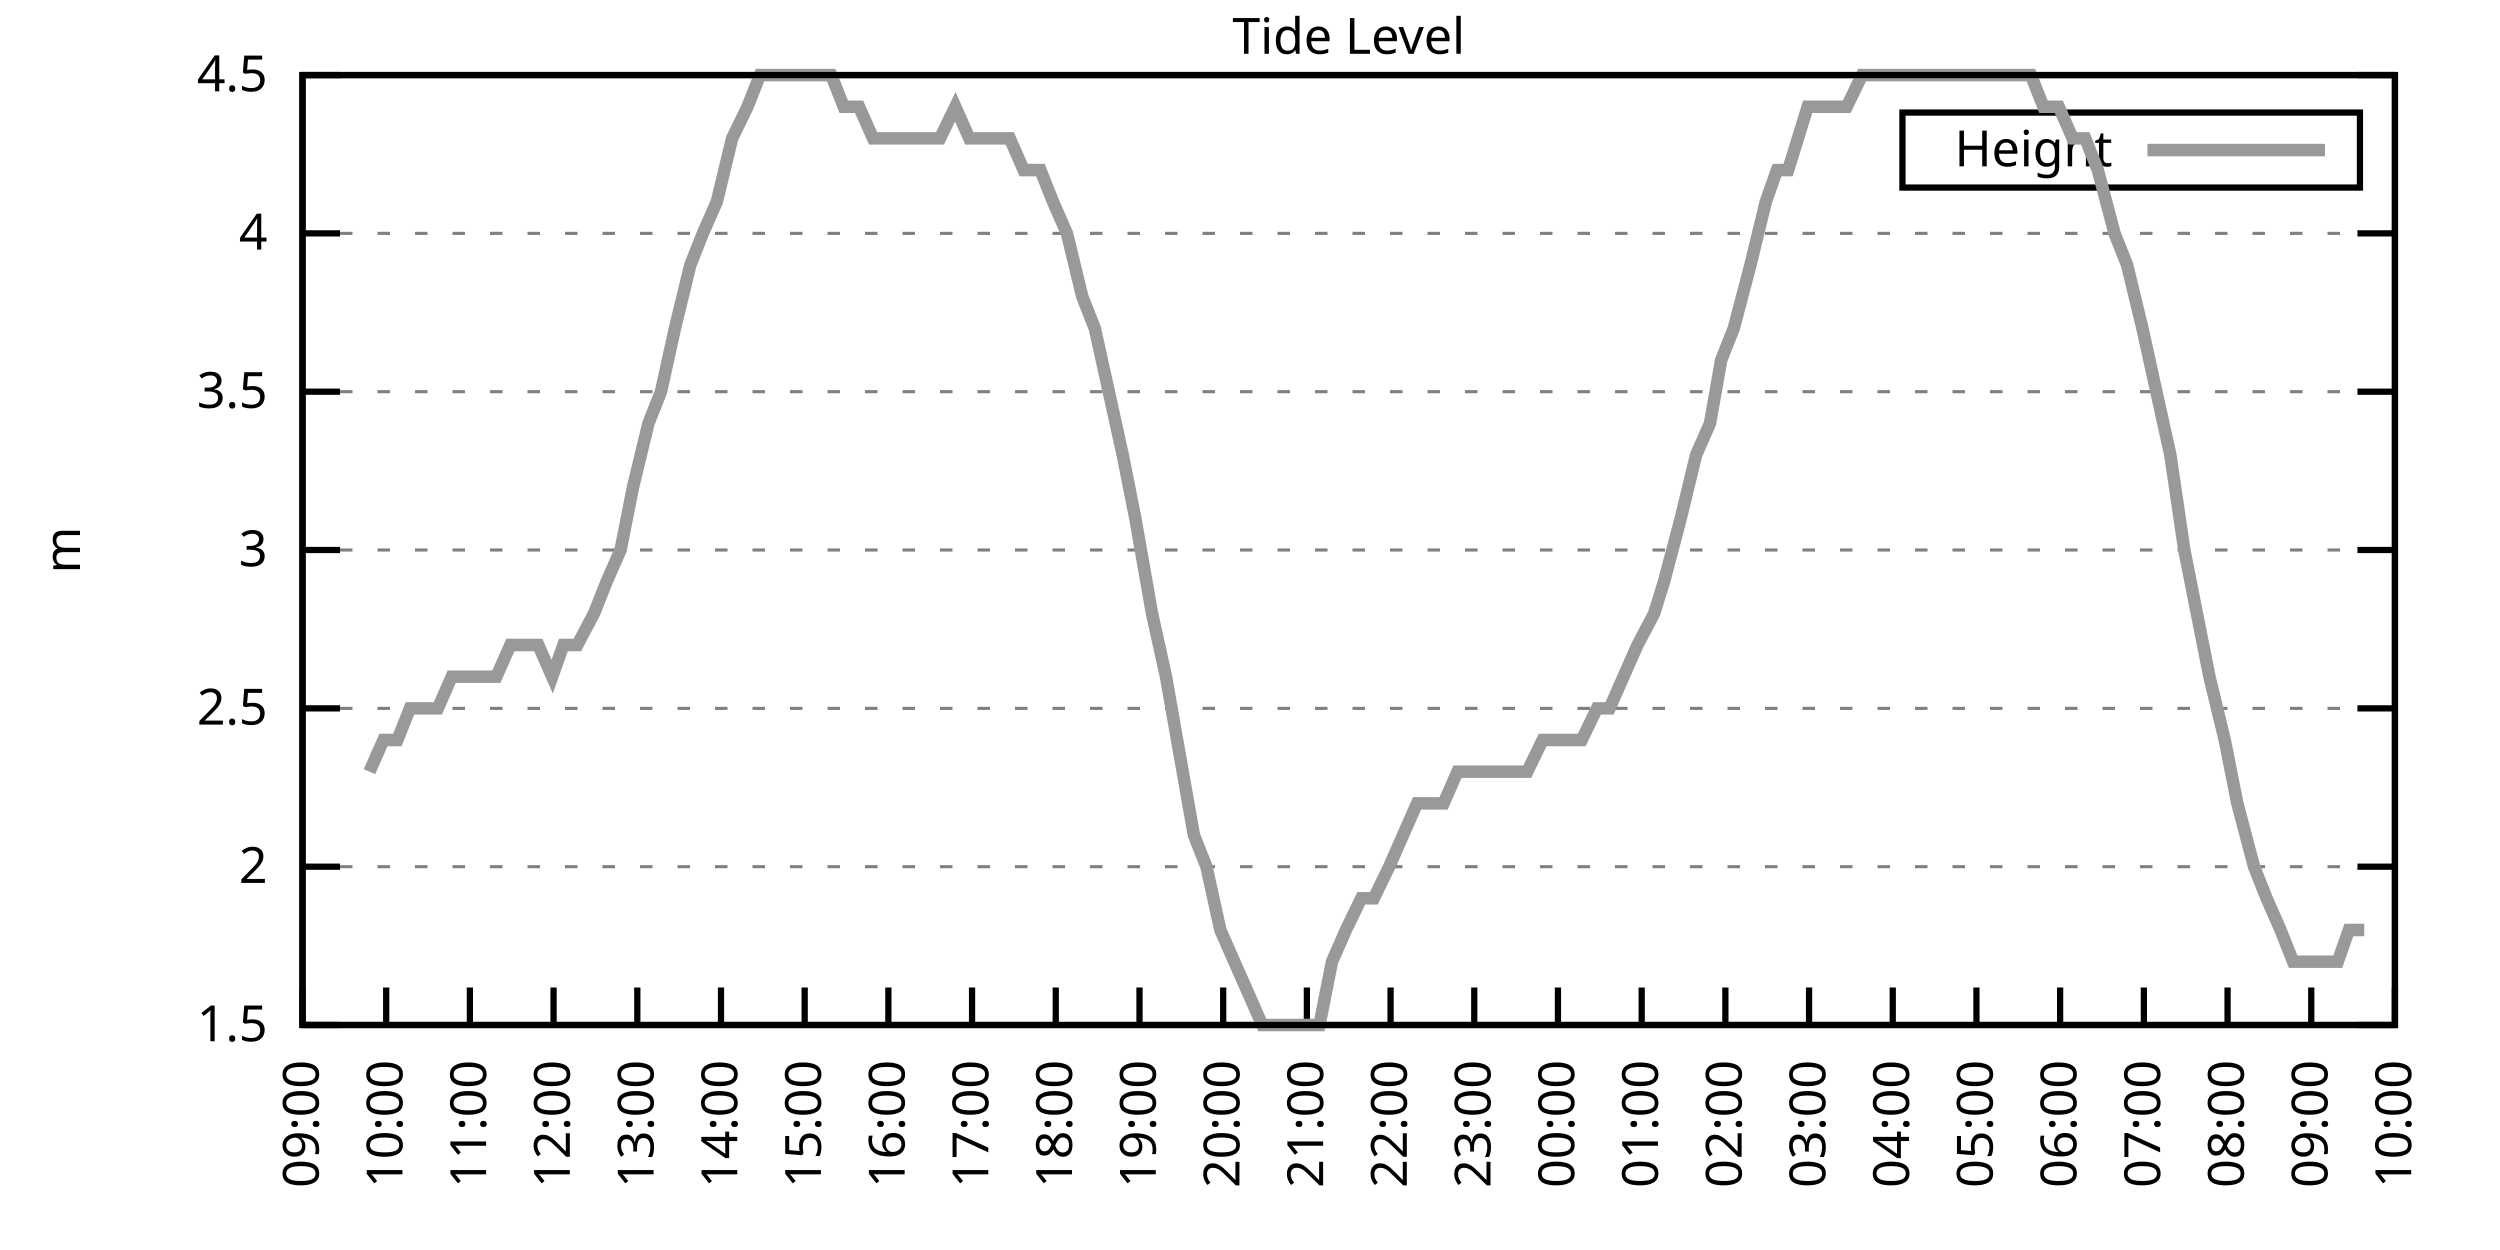
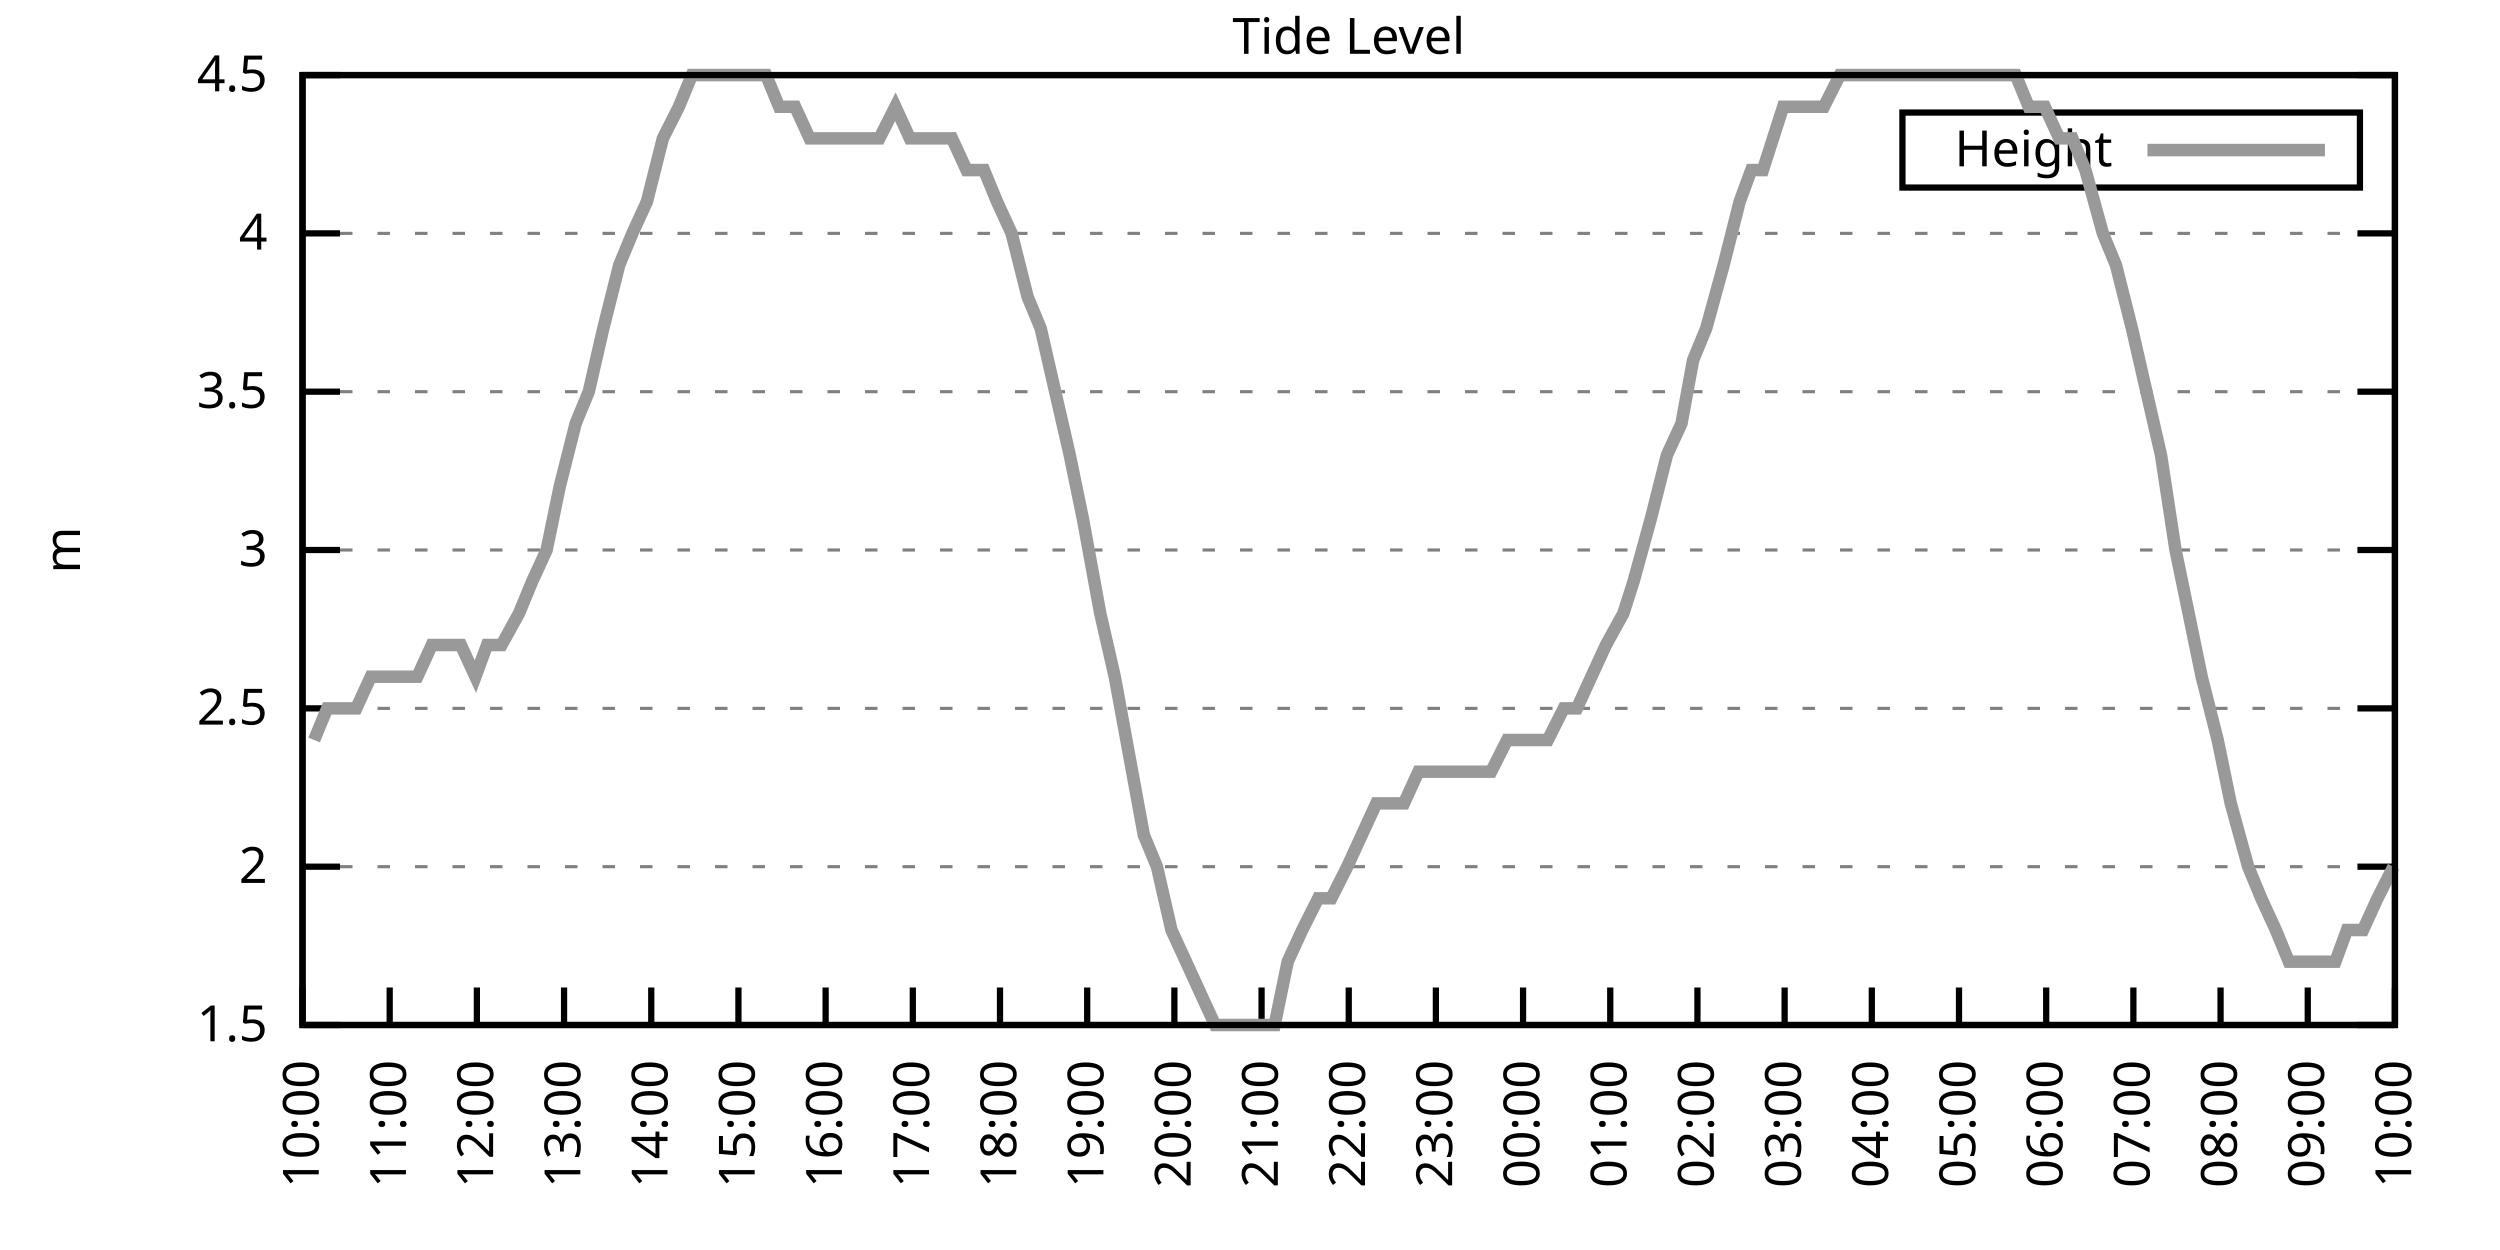
<svg xmlns="http://www.w3.org/2000/svg" xmlns:xlink="http://www.w3.org/1999/xlink" width="400" height="200" viewBox="0 0 400 200">
  <g id="gnuplot_canvas">
    <rect x="0" y="0" width="400" height="200" fill="none" />
    <defs>
      <circle id="gpDot" r="0.5" stroke-width="0.5" stroke="currentColor" />
      <path id="gpPt0" stroke-width="0.333" stroke="currentColor" d="M-1,0 h2 M0,-1 v2" />
      <path id="gpPt1" stroke-width="0.333" stroke="currentColor" d="M-1,-1 L1,1 M1,-1 L-1,1" />
      <path id="gpPt2" stroke-width="0.333" stroke="currentColor" d="M-1,0 L1,0 M0,-1 L0,1 M-1,-1 L1,1 M-1,1 L1,-1" />
      <rect id="gpPt3" stroke-width="0.333" stroke="currentColor" x="-1" y="-1" width="2" height="2" />
      <rect id="gpPt4" stroke-width="0.333" stroke="currentColor" fill="currentColor" x="-1" y="-1" width="2" height="2" />
      <circle id="gpPt5" stroke-width="0.333" stroke="currentColor" cx="0" cy="0" r="1" />
      <use xlink:href="#gpPt5" id="gpPt6" fill="currentColor" stroke="none" />
      <path id="gpPt7" stroke-width="0.333" stroke="currentColor" d="M0,-1.33 L-1.33,0.67 L1.33,0.67 z" />
      <use xlink:href="#gpPt7" id="gpPt8" fill="currentColor" stroke="none" />
      <use xlink:href="#gpPt7" id="gpPt9" stroke="currentColor" transform="rotate(180)" />
      <use xlink:href="#gpPt9" id="gpPt10" fill="currentColor" stroke="none" />
      <use xlink:href="#gpPt3" id="gpPt11" stroke="currentColor" transform="rotate(45)" />
      <use xlink:href="#gpPt11" id="gpPt12" fill="currentColor" stroke="none" />
      <path id="gpPt13" stroke-width="0.333" stroke="currentColor" d="M0,1.330 L1.265,0.411 L0.782,-1.067 L-0.782,-1.076 L-1.265,0.411 z" />
      <use xlink:href="#gpPt13" id="gpPt14" fill="currentColor" stroke="none" />
      <filter id="textbox" filterUnits="objectBoundingBox" x="0" y="0" height="1" width="1">
        <feFlood flood-color="white" flood-opacity="1" result="bgnd" />
        <feComposite in="SourceGraphic" in2="bgnd" operator="atop" />
      </filter>
      <filter id="greybox" filterUnits="objectBoundingBox" x="0" y="0" height="1" width="1">
        <feFlood flood-color="lightgrey" flood-opacity="1" result="grey" />
        <feComposite in="SourceGraphic" in2="grey" operator="atop" />
      </filter>
    </defs>
    <g fill="none" color="white" stroke="currentColor" stroke-width="1.00" stroke-linecap="butt" stroke-linejoin="miter">
</g>
    <g fill="none" color="black" stroke="currentColor" stroke-width="1.00" stroke-linecap="butt" stroke-linejoin="miter">
      <g stroke="none" shape-rendering="crispEdges">
        <polygon fill="rgb(255, 255, 255)" points="48.40,164.00 383.18,164.00 383.18,12.02 48.40,12.02 " />
      </g>
    </g>
    <g fill="none" color="black" stroke="currentColor" stroke-width="1.00" stroke-linecap="butt" stroke-linejoin="miter">
</g>
    <g fill="none" color="black" stroke="black" stroke-width="0.50" stroke-linecap="butt" stroke-linejoin="miter">
</g>
    <g fill="none" color="gray" stroke="currentColor" stroke-width="0.50" stroke-linecap="butt" stroke-linejoin="miter">
      <path stroke="gray" stroke-dasharray="2,4" class="gridline" d="M48.40,164.00 L383.19,164.00  " />
    </g>
    <g fill="none" color="gray" stroke="gray" stroke-width="1.00" stroke-linecap="butt" stroke-linejoin="miter">
</g>
    <g fill="none" color="black" stroke="currentColor" stroke-width="1.00" stroke-linecap="butt" stroke-linejoin="miter">
      <path stroke="black" d="M48.40,164.00 L54.40,164.00 M383.19,164.00 L377.19,164.00  " />
      <g transform="translate(42.80,166.60)" stroke="none" fill="black" font-family="Sans" font-size="8.00" text-anchor="end">
        <text>
          <tspan font-family="Sans"> 1.5</tspan>
        </text>
      </g>
    </g>
    <g fill="none" color="black" stroke="currentColor" stroke-width="1.00" stroke-linecap="butt" stroke-linejoin="miter">
</g>
    <g fill="none" color="black" stroke="black" stroke-width="0.50" stroke-linecap="butt" stroke-linejoin="miter">
</g>
    <g fill="none" color="gray" stroke="currentColor" stroke-width="0.50" stroke-linecap="butt" stroke-linejoin="miter">
      <path stroke="gray" stroke-dasharray="2,4" class="gridline" d="M48.40,138.67 L383.19,138.67  " />
    </g>
    <g fill="none" color="gray" stroke="gray" stroke-width="1.00" stroke-linecap="butt" stroke-linejoin="miter">
</g>
    <g fill="none" color="black" stroke="currentColor" stroke-width="1.00" stroke-linecap="butt" stroke-linejoin="miter">
      <path stroke="black" d="M48.40,138.67 L54.40,138.67 M383.19,138.67 L377.19,138.67  " />
      <g transform="translate(42.80,141.27)" stroke="none" fill="black" font-family="Sans" font-size="8.00" text-anchor="end">
        <text>
          <tspan font-family="Sans"> 2</tspan>
        </text>
      </g>
    </g>
    <g fill="none" color="black" stroke="currentColor" stroke-width="1.00" stroke-linecap="butt" stroke-linejoin="miter">
</g>
    <g fill="none" color="black" stroke="black" stroke-width="0.50" stroke-linecap="butt" stroke-linejoin="miter">
</g>
    <g fill="none" color="gray" stroke="currentColor" stroke-width="0.50" stroke-linecap="butt" stroke-linejoin="miter">
      <path stroke="gray" stroke-dasharray="2,4" class="gridline" d="M48.40,113.34 L383.19,113.34  " />
    </g>
    <g fill="none" color="gray" stroke="gray" stroke-width="1.00" stroke-linecap="butt" stroke-linejoin="miter">
</g>
    <g fill="none" color="black" stroke="currentColor" stroke-width="1.00" stroke-linecap="butt" stroke-linejoin="miter">
      <path stroke="black" d="M48.40,113.34 L54.40,113.34 M383.19,113.34 L377.19,113.34  " />
      <g transform="translate(42.80,115.94)" stroke="none" fill="black" font-family="Sans" font-size="8.00" text-anchor="end">
        <text>
          <tspan font-family="Sans"> 2.5</tspan>
        </text>
      </g>
    </g>
    <g fill="none" color="black" stroke="currentColor" stroke-width="1.00" stroke-linecap="butt" stroke-linejoin="miter">
</g>
    <g fill="none" color="black" stroke="black" stroke-width="0.50" stroke-linecap="butt" stroke-linejoin="miter">
</g>
    <g fill="none" color="gray" stroke="currentColor" stroke-width="0.50" stroke-linecap="butt" stroke-linejoin="miter">
      <path stroke="gray" stroke-dasharray="2,4" class="gridline" d="M48.40,88.00 L383.19,88.00  " />
    </g>
    <g fill="none" color="gray" stroke="gray" stroke-width="1.00" stroke-linecap="butt" stroke-linejoin="miter">
</g>
    <g fill="none" color="black" stroke="currentColor" stroke-width="1.00" stroke-linecap="butt" stroke-linejoin="miter">
      <path stroke="black" d="M48.40,88.00 L54.40,88.00 M383.19,88.00 L377.19,88.00  " />
      <g transform="translate(42.80,90.60)" stroke="none" fill="black" font-family="Sans" font-size="8.00" text-anchor="end">
        <text>
          <tspan font-family="Sans"> 3</tspan>
        </text>
      </g>
    </g>
    <g fill="none" color="black" stroke="currentColor" stroke-width="1.00" stroke-linecap="butt" stroke-linejoin="miter">
</g>
    <g fill="none" color="black" stroke="black" stroke-width="0.50" stroke-linecap="butt" stroke-linejoin="miter">
</g>
    <g fill="none" color="gray" stroke="currentColor" stroke-width="0.50" stroke-linecap="butt" stroke-linejoin="miter">
      <path stroke="gray" stroke-dasharray="2,4" class="gridline" d="M48.40,62.67 L383.19,62.67  " />
    </g>
    <g fill="none" color="gray" stroke="gray" stroke-width="1.00" stroke-linecap="butt" stroke-linejoin="miter">
</g>
    <g fill="none" color="black" stroke="currentColor" stroke-width="1.00" stroke-linecap="butt" stroke-linejoin="miter">
      <path stroke="black" d="M48.40,62.67 L54.40,62.67 M383.19,62.67 L377.19,62.67  " />
      <g transform="translate(42.80,65.27)" stroke="none" fill="black" font-family="Sans" font-size="8.00" text-anchor="end">
        <text>
          <tspan font-family="Sans"> 3.5</tspan>
        </text>
      </g>
    </g>
    <g fill="none" color="black" stroke="currentColor" stroke-width="1.00" stroke-linecap="butt" stroke-linejoin="miter">
</g>
    <g fill="none" color="black" stroke="black" stroke-width="0.50" stroke-linecap="butt" stroke-linejoin="miter">
</g>
    <g fill="none" color="gray" stroke="currentColor" stroke-width="0.50" stroke-linecap="butt" stroke-linejoin="miter">
      <path stroke="gray" stroke-dasharray="2,4" class="gridline" d="M48.40,37.34 L383.19,37.34  " />
    </g>
    <g fill="none" color="gray" stroke="gray" stroke-width="1.00" stroke-linecap="butt" stroke-linejoin="miter">
</g>
    <g fill="none" color="black" stroke="currentColor" stroke-width="1.00" stroke-linecap="butt" stroke-linejoin="miter">
      <path stroke="black" d="M48.40,37.34 L54.40,37.34 M383.19,37.34 L377.19,37.34  " />
      <g transform="translate(42.80,39.94)" stroke="none" fill="black" font-family="Sans" font-size="8.00" text-anchor="end">
        <text>
          <tspan font-family="Sans"> 4</tspan>
        </text>
      </g>
    </g>
    <g fill="none" color="black" stroke="currentColor" stroke-width="1.00" stroke-linecap="butt" stroke-linejoin="miter">
</g>
    <g fill="none" color="black" stroke="black" stroke-width="0.50" stroke-linecap="butt" stroke-linejoin="miter">
</g>
    <g fill="none" color="gray" stroke="currentColor" stroke-width="0.50" stroke-linecap="butt" stroke-linejoin="miter">
      <path stroke="gray" stroke-dasharray="2,4" class="gridline" d="M48.40,12.01 L383.19,12.01  " />
    </g>
    <g fill="none" color="gray" stroke="gray" stroke-width="1.00" stroke-linecap="butt" stroke-linejoin="miter">
</g>
    <g fill="none" color="black" stroke="currentColor" stroke-width="1.00" stroke-linecap="butt" stroke-linejoin="miter">
      <path stroke="black" d="M48.40,12.01 L54.40,12.01 M383.19,12.01 L377.19,12.01  " />
      <g transform="translate(42.80,14.61)" stroke="none" fill="black" font-family="Sans" font-size="8.00" text-anchor="end">
        <text>
          <tspan font-family="Sans"> 4.5</tspan>
        </text>
      </g>
    </g>
    <g fill="none" color="black" stroke="currentColor" stroke-width="1.00" stroke-linecap="butt" stroke-linejoin="miter">
      <path stroke="black" d="M48.40,164.00 L48.40,158.00  " />
      <g transform="translate(51.00,169.60) rotate(270.00)" stroke="none" fill="black" font-family="Sans" font-size="8.00" text-anchor="end">
        <text>
-           <tspan font-family="Sans">09:00</tspan>
-         </text>
-       </g>
-     </g>
-     <g fill="none" color="black" stroke="currentColor" stroke-width="1.00" stroke-linecap="butt" stroke-linejoin="miter">
-       <path stroke="black" d="M61.79,164.00 L61.79,158.00  " />
-       <g transform="translate(64.39,169.60) rotate(270.00)" stroke="none" fill="black" font-family="Sans" font-size="8.00" text-anchor="end">
-         <text>
          <tspan font-family="Sans">10:00</tspan>
        </text>
      </g>
    </g>
    <g fill="none" color="black" stroke="currentColor" stroke-width="1.00" stroke-linecap="butt" stroke-linejoin="miter">
-       <path stroke="black" d="M75.18,164.00 L75.18,158.00  " />
-       <g transform="translate(77.78,169.60) rotate(270.00)" stroke="none" fill="black" font-family="Sans" font-size="8.00" text-anchor="end">
+       <path stroke="black" d="M62.35,164.00 L62.35,158.00  " />
+       <g transform="translate(64.95,169.60) rotate(270.00)" stroke="none" fill="black" font-family="Sans" font-size="8.00" text-anchor="end">
        <text>
          <tspan font-family="Sans">11:00</tspan>
        </text>
      </g>
    </g>
    <g fill="none" color="black" stroke="currentColor" stroke-width="1.00" stroke-linecap="butt" stroke-linejoin="miter">
-       <path stroke="black" d="M88.57,164.00 L88.57,158.00  " />
-       <g transform="translate(91.17,169.60) rotate(270.00)" stroke="none" fill="black" font-family="Sans" font-size="8.00" text-anchor="end">
+       <path stroke="black" d="M76.30,164.00 L76.30,158.00  " />
+       <g transform="translate(78.90,169.60) rotate(270.00)" stroke="none" fill="black" font-family="Sans" font-size="8.00" text-anchor="end">
        <text>
          <tspan font-family="Sans">12:00</tspan>
        </text>
      </g>
    </g>
    <g fill="none" color="black" stroke="currentColor" stroke-width="1.00" stroke-linecap="butt" stroke-linejoin="miter">
-       <path stroke="black" d="M101.97,164.00 L101.97,158.00  " />
-       <g transform="translate(104.57,169.60) rotate(270.00)" stroke="none" fill="black" font-family="Sans" font-size="8.00" text-anchor="end">
+       <path stroke="black" d="M90.25,164.00 L90.25,158.00  " />
+       <g transform="translate(92.85,169.60) rotate(270.00)" stroke="none" fill="black" font-family="Sans" font-size="8.00" text-anchor="end">
        <text>
          <tspan font-family="Sans">13:00</tspan>
        </text>
      </g>
    </g>
    <g fill="none" color="black" stroke="currentColor" stroke-width="1.00" stroke-linecap="butt" stroke-linejoin="miter">
-       <path stroke="black" d="M115.36,164.00 L115.36,158.00  " />
-       <g transform="translate(117.96,169.60) rotate(270.00)" stroke="none" fill="black" font-family="Sans" font-size="8.00" text-anchor="end">
+       <path stroke="black" d="M104.20,164.00 L104.20,158.00  " />
+       <g transform="translate(106.80,169.60) rotate(270.00)" stroke="none" fill="black" font-family="Sans" font-size="8.00" text-anchor="end">
        <text>
          <tspan font-family="Sans">14:00</tspan>
        </text>
      </g>
    </g>
    <g fill="none" color="black" stroke="currentColor" stroke-width="1.00" stroke-linecap="butt" stroke-linejoin="miter">
-       <path stroke="black" d="M128.75,164.00 L128.75,158.00  " />
-       <g transform="translate(131.35,169.60) rotate(270.00)" stroke="none" fill="black" font-family="Sans" font-size="8.00" text-anchor="end">
+       <path stroke="black" d="M118.15,164.00 L118.15,158.00  " />
+       <g transform="translate(120.75,169.60) rotate(270.00)" stroke="none" fill="black" font-family="Sans" font-size="8.00" text-anchor="end">
        <text>
          <tspan font-family="Sans">15:00</tspan>
        </text>
      </g>
    </g>
    <g fill="none" color="black" stroke="currentColor" stroke-width="1.00" stroke-linecap="butt" stroke-linejoin="miter">
-       <path stroke="black" d="M142.14,164.00 L142.14,158.00  " />
-       <g transform="translate(144.74,169.60) rotate(270.00)" stroke="none" fill="black" font-family="Sans" font-size="8.00" text-anchor="end">
+       <path stroke="black" d="M132.10,164.00 L132.10,158.00  " />
+       <g transform="translate(134.70,169.60) rotate(270.00)" stroke="none" fill="black" font-family="Sans" font-size="8.00" text-anchor="end">
        <text>
          <tspan font-family="Sans">16:00</tspan>
        </text>
      </g>
    </g>
    <g fill="none" color="black" stroke="currentColor" stroke-width="1.00" stroke-linecap="butt" stroke-linejoin="miter">
-       <path stroke="black" d="M155.53,164.00 L155.53,158.00  " />
-       <g transform="translate(158.13,169.60) rotate(270.00)" stroke="none" fill="black" font-family="Sans" font-size="8.00" text-anchor="end">
+       <path stroke="black" d="M146.05,164.00 L146.05,158.00  " />
+       <g transform="translate(148.65,169.60) rotate(270.00)" stroke="none" fill="black" font-family="Sans" font-size="8.00" text-anchor="end">
        <text>
          <tspan font-family="Sans">17:00</tspan>
        </text>
      </g>
    </g>
    <g fill="none" color="black" stroke="currentColor" stroke-width="1.00" stroke-linecap="butt" stroke-linejoin="miter">
-       <path stroke="black" d="M168.92,164.00 L168.92,158.00  " />
-       <g transform="translate(171.52,169.60) rotate(270.00)" stroke="none" fill="black" font-family="Sans" font-size="8.00" text-anchor="end">
+       <path stroke="black" d="M160.00,164.00 L160.00,158.00  " />
+       <g transform="translate(162.60,169.60) rotate(270.00)" stroke="none" fill="black" font-family="Sans" font-size="8.00" text-anchor="end">
        <text>
          <tspan font-family="Sans">18:00</tspan>
        </text>
      </g>
    </g>
    <g fill="none" color="black" stroke="currentColor" stroke-width="1.00" stroke-linecap="butt" stroke-linejoin="miter">
-       <path stroke="black" d="M182.32,164.00 L182.32,158.00  " />
-       <g transform="translate(184.92,169.60) rotate(270.00)" stroke="none" fill="black" font-family="Sans" font-size="8.00" text-anchor="end">
+       <path stroke="black" d="M173.95,164.00 L173.95,158.00  " />
+       <g transform="translate(176.55,169.60) rotate(270.00)" stroke="none" fill="black" font-family="Sans" font-size="8.00" text-anchor="end">
        <text>
          <tspan font-family="Sans">19:00</tspan>
        </text>
      </g>
    </g>
    <g fill="none" color="black" stroke="currentColor" stroke-width="1.00" stroke-linecap="butt" stroke-linejoin="miter">
-       <path stroke="black" d="M195.71,164.00 L195.71,158.00  " />
-       <g transform="translate(198.31,169.60) rotate(270.00)" stroke="none" fill="black" font-family="Sans" font-size="8.00" text-anchor="end">
+       <path stroke="black" d="M187.90,164.00 L187.90,158.00  " />
+       <g transform="translate(190.50,169.60) rotate(270.00)" stroke="none" fill="black" font-family="Sans" font-size="8.00" text-anchor="end">
        <text>
          <tspan font-family="Sans">20:00</tspan>
        </text>
      </g>
    </g>
    <g fill="none" color="black" stroke="currentColor" stroke-width="1.00" stroke-linecap="butt" stroke-linejoin="miter">
-       <path stroke="black" d="M209.10,164.00 L209.10,158.00  " />
-       <g transform="translate(211.70,169.60) rotate(270.00)" stroke="none" fill="black" font-family="Sans" font-size="8.00" text-anchor="end">
+       <path stroke="black" d="M201.85,164.00 L201.85,158.00  " />
+       <g transform="translate(204.45,169.60) rotate(270.00)" stroke="none" fill="black" font-family="Sans" font-size="8.00" text-anchor="end">
        <text>
          <tspan font-family="Sans">21:00</tspan>
        </text>
      </g>
    </g>
    <g fill="none" color="black" stroke="currentColor" stroke-width="1.00" stroke-linecap="butt" stroke-linejoin="miter">
-       <path stroke="black" d="M222.49,164.00 L222.49,158.00  " />
-       <g transform="translate(225.09,169.60) rotate(270.00)" stroke="none" fill="black" font-family="Sans" font-size="8.00" text-anchor="end">
+       <path stroke="black" d="M215.80,164.00 L215.80,158.00  " />
+       <g transform="translate(218.40,169.60) rotate(270.00)" stroke="none" fill="black" font-family="Sans" font-size="8.00" text-anchor="end">
        <text>
          <tspan font-family="Sans">22:00</tspan>
        </text>
      </g>
    </g>
    <g fill="none" color="black" stroke="currentColor" stroke-width="1.00" stroke-linecap="butt" stroke-linejoin="miter">
-       <path stroke="black" d="M235.88,164.00 L235.88,158.00  " />
-       <g transform="translate(238.48,169.60) rotate(270.00)" stroke="none" fill="black" font-family="Sans" font-size="8.00" text-anchor="end">
+       <path stroke="black" d="M229.74,164.00 L229.74,158.00  " />
+       <g transform="translate(232.34,169.60) rotate(270.00)" stroke="none" fill="black" font-family="Sans" font-size="8.00" text-anchor="end">
        <text>
          <tspan font-family="Sans">23:00</tspan>
        </text>
      </g>
    </g>
    <g fill="none" color="black" stroke="currentColor" stroke-width="1.00" stroke-linecap="butt" stroke-linejoin="miter">
-       <path stroke="black" d="M249.27,164.00 L249.27,158.00  " />
-       <g transform="translate(251.87,169.60) rotate(270.00)" stroke="none" fill="black" font-family="Sans" font-size="8.00" text-anchor="end">
+       <path stroke="black" d="M243.69,164.00 L243.69,158.00  " />
+       <g transform="translate(246.29,169.60) rotate(270.00)" stroke="none" fill="black" font-family="Sans" font-size="8.00" text-anchor="end">
        <text>
          <tspan font-family="Sans">00:00</tspan>
        </text>
      </g>
    </g>
    <g fill="none" color="black" stroke="currentColor" stroke-width="1.00" stroke-linecap="butt" stroke-linejoin="miter">
-       <path stroke="black" d="M262.67,164.00 L262.67,158.00  " />
-       <g transform="translate(265.27,169.60) rotate(270.00)" stroke="none" fill="black" font-family="Sans" font-size="8.00" text-anchor="end">
+       <path stroke="black" d="M257.64,164.00 L257.64,158.00  " />
+       <g transform="translate(260.24,169.60) rotate(270.00)" stroke="none" fill="black" font-family="Sans" font-size="8.00" text-anchor="end">
        <text>
          <tspan font-family="Sans">01:00</tspan>
        </text>
      </g>
    </g>
    <g fill="none" color="black" stroke="currentColor" stroke-width="1.00" stroke-linecap="butt" stroke-linejoin="miter">
-       <path stroke="black" d="M276.06,164.00 L276.06,158.00  " />
-       <g transform="translate(278.66,169.60) rotate(270.00)" stroke="none" fill="black" font-family="Sans" font-size="8.00" text-anchor="end">
+       <path stroke="black" d="M271.59,164.00 L271.59,158.00  " />
+       <g transform="translate(274.19,169.60) rotate(270.00)" stroke="none" fill="black" font-family="Sans" font-size="8.00" text-anchor="end">
        <text>
          <tspan font-family="Sans">02:00</tspan>
        </text>
      </g>
    </g>
    <g fill="none" color="black" stroke="currentColor" stroke-width="1.00" stroke-linecap="butt" stroke-linejoin="miter">
-       <path stroke="black" d="M289.45,164.00 L289.45,158.00  " />
-       <g transform="translate(292.05,169.60) rotate(270.00)" stroke="none" fill="black" font-family="Sans" font-size="8.00" text-anchor="end">
+       <path stroke="black" d="M285.54,164.00 L285.54,158.00  " />
+       <g transform="translate(288.14,169.60) rotate(270.00)" stroke="none" fill="black" font-family="Sans" font-size="8.00" text-anchor="end">
        <text>
          <tspan font-family="Sans">03:00</tspan>
        </text>
      </g>
    </g>
    <g fill="none" color="black" stroke="currentColor" stroke-width="1.00" stroke-linecap="butt" stroke-linejoin="miter">
-       <path stroke="black" d="M302.84,164.00 L302.84,158.00  " />
-       <g transform="translate(305.44,169.60) rotate(270.00)" stroke="none" fill="black" font-family="Sans" font-size="8.00" text-anchor="end">
+       <path stroke="black" d="M299.49,164.00 L299.49,158.00  " />
+       <g transform="translate(302.09,169.60) rotate(270.00)" stroke="none" fill="black" font-family="Sans" font-size="8.00" text-anchor="end">
        <text>
          <tspan font-family="Sans">04:00</tspan>
        </text>
      </g>
    </g>
    <g fill="none" color="black" stroke="currentColor" stroke-width="1.00" stroke-linecap="butt" stroke-linejoin="miter">
-       <path stroke="black" d="M316.23,164.00 L316.23,158.00  " />
-       <g transform="translate(318.83,169.60) rotate(270.00)" stroke="none" fill="black" font-family="Sans" font-size="8.00" text-anchor="end">
+       <path stroke="black" d="M313.44,164.00 L313.44,158.00  " />
+       <g transform="translate(316.04,169.60) rotate(270.00)" stroke="none" fill="black" font-family="Sans" font-size="8.00" text-anchor="end">
        <text>
          <tspan font-family="Sans">05:00</tspan>
        </text>
      </g>
    </g>
    <g fill="none" color="black" stroke="currentColor" stroke-width="1.00" stroke-linecap="butt" stroke-linejoin="miter">
-       <path stroke="black" d="M329.62,164.00 L329.62,158.00  " />
-       <g transform="translate(332.22,169.60) rotate(270.00)" stroke="none" fill="black" font-family="Sans" font-size="8.00" text-anchor="end">
+       <path stroke="black" d="M327.39,164.00 L327.39,158.00  " />
+       <g transform="translate(329.99,169.60) rotate(270.00)" stroke="none" fill="black" font-family="Sans" font-size="8.00" text-anchor="end">
        <text>
          <tspan font-family="Sans">06:00</tspan>
        </text>
      </g>
    </g>
    <g fill="none" color="black" stroke="currentColor" stroke-width="1.00" stroke-linecap="butt" stroke-linejoin="miter">
-       <path stroke="black" d="M343.02,164.00 L343.02,158.00  " />
-       <g transform="translate(345.62,169.60) rotate(270.00)" stroke="none" fill="black" font-family="Sans" font-size="8.00" text-anchor="end">
+       <path stroke="black" d="M341.34,164.00 L341.34,158.00  " />
+       <g transform="translate(343.94,169.60) rotate(270.00)" stroke="none" fill="black" font-family="Sans" font-size="8.00" text-anchor="end">
        <text>
          <tspan font-family="Sans">07:00</tspan>
        </text>
      </g>
    </g>
    <g fill="none" color="black" stroke="currentColor" stroke-width="1.00" stroke-linecap="butt" stroke-linejoin="miter">
-       <path stroke="black" d="M356.41,164.00 L356.41,158.00  " />
-       <g transform="translate(359.01,169.60) rotate(270.00)" stroke="none" fill="black" font-family="Sans" font-size="8.00" text-anchor="end">
+       <path stroke="black" d="M355.29,164.00 L355.29,158.00  " />
+       <g transform="translate(357.89,169.60) rotate(270.00)" stroke="none" fill="black" font-family="Sans" font-size="8.00" text-anchor="end">
        <text>
          <tspan font-family="Sans">08:00</tspan>
        </text>
      </g>
    </g>
    <g fill="none" color="black" stroke="currentColor" stroke-width="1.00" stroke-linecap="butt" stroke-linejoin="miter">
-       <path stroke="black" d="M369.80,164.00 L369.80,158.00  " />
-       <g transform="translate(372.40,169.60) rotate(270.00)" stroke="none" fill="black" font-family="Sans" font-size="8.00" text-anchor="end">
+       <path stroke="black" d="M369.24,164.00 L369.24,158.00  " />
+       <g transform="translate(371.84,169.60) rotate(270.00)" stroke="none" fill="black" font-family="Sans" font-size="8.00" text-anchor="end">
        <text>
          <tspan font-family="Sans">09:00</tspan>
        </text>
      </g>
    </g>
    <g fill="none" color="black" stroke="currentColor" stroke-width="1.00" stroke-linecap="butt" stroke-linejoin="miter">
      <path stroke="black" d="M383.19,164.00 L383.19,158.00  " />
      <g transform="translate(385.79,169.60) rotate(270.00)" stroke="none" fill="black" font-family="Sans" font-size="8.00" text-anchor="end">
        <text>
          <tspan font-family="Sans">10:00</tspan>
        </text>
      </g>
    </g>
    <g fill="none" color="black" stroke="currentColor" stroke-width="1.00" stroke-linecap="butt" stroke-linejoin="miter">
</g>
    <g fill="none" color="black" stroke="currentColor" stroke-width="1.00" stroke-linecap="butt" stroke-linejoin="miter">
      <path stroke="black" d="M48.40,12.01 L48.40,164.00 L383.19,164.00 L383.19,12.01 L48.40,12.01 Z  " />
    </g>
    <g fill="none" color="black" stroke="currentColor" stroke-width="1.00" stroke-linecap="butt" stroke-linejoin="miter">
</g>
    <g fill="none" color="black" stroke="currentColor" stroke-width="1.00" stroke-linecap="butt" stroke-linejoin="miter">
      <path stroke="black" d="M304.39,30.01 L304.39,18.01 L377.59,18.01 L377.59,30.01 L304.39,30.01 Z  " />
    </g>
    <g id="Tide_level_plot_1">
      <g fill="none" color="white" stroke="black" stroke-width="2.00" stroke-linecap="butt" stroke-linejoin="miter">
</g>
      <g fill="none" color="black" stroke="currentColor" stroke-width="2.00" stroke-linecap="butt" stroke-linejoin="miter">
        <g transform="translate(337.99,26.61)" stroke="none" fill="black" font-family="Sans" font-size="8.00" text-anchor="end">
          <text>
            <tspan font-family="Sans">Height</tspan>
          </text>
        </g>
      </g>
      <g fill="none" color="black" stroke="currentColor" stroke-width="2.00" stroke-linecap="butt" stroke-linejoin="miter">
-         <path stroke="rgb(153, 153, 153)" d="M343.59,24.01 L371.99,24.01 M59.11,123.47 L61.35,118.40 L63.58,118.40 L65.59,113.34 L67.82,113.34 L70.05,113.34   L72.28,108.27 L74.96,108.27 L77.19,108.27 L79.42,108.27 L81.66,103.20 L83.89,103.20 L86.12,103.20 L88.35,108.27   L90.14,103.20 L92.37,103.20 L95.05,98.14 L97.06,93.07 L99.29,88.00 L101.30,77.87 L103.75,67.74 L105.76,62.67   L107.99,52.54 L110.45,42.41 L112.46,37.34 L114.69,32.28 L117.14,22.14 L119.60,17.08 L121.61,12.01 L123.62,12.01   L126.29,12.01 L128.53,12.01 L130.76,12.01 L132.99,12.01 L135.00,17.08 L137.45,17.08 L139.69,22.14 L141.69,22.14   L143.93,22.14 L146.38,22.14 L148.39,22.14 L150.40,22.14 L152.85,17.08 L155.09,22.14 L157.32,22.14 L159.55,22.14   L161.56,22.14 L163.79,27.21 L166.47,27.21 L168.48,32.28 L170.71,37.34 L173.17,47.47 L175.17,52.54 L177.41,62.67   L179.64,72.81 L181.65,82.94 L184.32,98.14 L186.56,108.27 L188.34,118.40 L191.02,133.60 L193.03,138.67 L195.26,148.80   L197.49,153.87 L199.73,158.93 L201.96,164.00 L204.19,164.00 L206.20,164.00 L208.88,164.00 L211.11,164.00 L213.12,153.87   L215.35,148.80 L217.80,143.73 L219.81,143.73 L222.27,138.67 L224.50,133.60 L226.73,128.54 L228.52,128.54 L230.97,128.54   L233.20,123.47 L235.21,123.47 L237.67,123.47 L240.12,123.47 L242.36,123.47 L244.36,123.47 L246.82,118.40 L249.05,118.40   L250.84,118.40 L253.07,118.40 L255.52,113.34 L257.53,113.34 L259.76,108.27 L262.00,103.20 L264.67,98.14 L266.24,93.07   L268.92,82.94 L271.37,72.81 L273.60,67.74 L275.39,57.61 L277.40,52.54 L280.07,42.41 L282.53,32.28 L284.32,27.21   L286.10,27.21 L289.23,17.08 L291.46,17.08 L293.69,17.08 L295.48,17.08 L297.93,12.01 L300.39,12.01 L301.95,12.01   L304.85,12.01 L306.86,12.01 L309.09,12.01 L311.32,12.01 L313.78,12.01 L318.24,12.01 L320.47,12.01 L322.70,12.01   L324.94,12.01 L326.95,17.08 L329.40,17.08 L331.63,22.14 L333.64,22.14 L335.65,27.21 L338.33,37.34 L340.34,42.41   L342.79,52.54 L345.02,62.67 L347.26,72.81 L349.49,88.00 L351.50,98.14 L353.51,108.27 L355.96,118.40 L357.97,128.54   L360.65,138.67 L362.66,143.73 L364.89,148.80 L366.90,153.87 L369.58,153.87 L374.04,153.87 L375.82,148.80 L378.28,148.80    " />
+         <path stroke="rgb(153, 153, 153)" d="M343.59,24.01 L371.99,24.01 M50.26,118.40 L52.35,113.34 L54.68,113.34 L57.00,113.34 L59.33,108.27 L62.12,108.27   L64.44,108.27 L66.77,108.27 L69.09,103.20 L71.42,103.20 L73.74,103.20 L76.07,108.27 L77.93,103.20 L80.25,103.20   L83.04,98.14 L85.13,93.07 L87.46,88.00 L89.55,77.87 L92.11,67.74 L94.20,62.67 L96.53,52.54 L99.08,42.41   L101.18,37.34 L103.50,32.28 L106.06,22.14 L108.62,17.08 L110.71,12.01 L112.80,12.01 L115.59,12.01 L117.92,12.01   L120.24,12.01 L122.57,12.01 L124.66,17.08 L127.22,17.08 L129.54,22.14 L131.63,22.14 L133.96,22.14 L136.51,22.14   L138.61,22.14 L140.70,22.14 L143.26,17.08 L145.58,22.14 L147.91,22.14 L150.23,22.14 L152.32,22.14 L154.65,27.21   L157.44,27.21 L159.53,32.28 L161.86,37.34 L164.41,47.47 L166.51,52.54 L168.83,62.67 L171.16,72.81 L173.25,82.94   L176.04,98.14 L178.36,108.27 L180.22,118.40 L183.01,133.60 L185.11,138.67 L187.43,148.80 L189.76,153.87 L192.08,158.93   L194.41,164.00 L196.73,164.00 L198.82,164.00 L201.61,164.00 L203.94,164.00 L206.03,153.87 L208.36,148.80 L210.91,143.73   L213.01,143.73 L215.56,138.67 L217.89,133.60 L220.21,128.54 L222.07,128.54 L224.63,128.54 L226.95,123.47 L229.05,123.47   L231.60,123.47 L234.16,123.47 L236.49,123.47 L238.58,123.47 L241.14,118.40 L243.46,118.40 L245.32,118.40 L247.65,118.40   L250.20,113.34 L252.30,113.34 L254.62,108.27 L256.95,103.20 L259.74,98.14 L261.36,93.07 L264.15,82.94 L266.71,72.81   L269.04,67.74 L270.90,57.61 L272.99,52.54 L275.78,42.41 L278.34,32.28 L280.20,27.21 L282.06,27.21 L285.31,17.08   L287.64,17.08 L289.96,17.08 L291.82,17.08 L294.38,12.01 L296.94,12.01 L298.56,12.01 L301.58,12.01 L303.68,12.01   L306.00,12.01 L308.33,12.01 L310.88,12.01 L315.53,12.01 L317.86,12.01 L320.18,12.01 L322.51,12.01 L324.60,17.08   L327.16,17.08 L329.48,22.14 L331.58,22.14 L333.67,27.21 L336.46,37.34 L338.55,42.41 L341.11,52.54 L343.43,62.67   L345.76,72.81 L348.08,88.00 L350.18,98.14 L352.27,108.27 L354.83,118.40 L356.92,128.54 L359.71,138.67 L361.80,143.73   L364.13,148.80 L366.22,153.87 L369.01,153.87 L373.66,153.87 L375.52,148.80 L378.08,148.80 L380.40,143.73 L382.96,138.67    " />
      </g>
    </g>
    <g fill="none" color="black" stroke="currentColor" stroke-width="2.00" stroke-linecap="butt" stroke-linejoin="miter">
</g>
    <g fill="none" color="black" stroke="black" stroke-width="1.00" stroke-linecap="butt" stroke-linejoin="miter">
</g>
    <g fill="none" color="black" stroke="currentColor" stroke-width="1.00" stroke-linecap="butt" stroke-linejoin="miter">
      <path stroke="black" d="M48.40,12.01 L48.40,164.00 L383.19,164.00 L383.19,12.01 L48.40,12.01 Z  " />
      <g transform="translate(12.80,88.01) rotate(270.00)" stroke="none" fill="black" font-family="Sans" font-size="8.00" text-anchor="middle">
        <text>
          <tspan font-family="Sans">m</tspan>
        </text>
      </g>
    </g>
    <g fill="none" color="black" stroke="currentColor" stroke-width="1.00" stroke-linecap="butt" stroke-linejoin="miter">
</g>
    <g fill="none" color="black" stroke="currentColor" stroke-width="1.00" stroke-linecap="butt" stroke-linejoin="miter">
      <g transform="translate(215.79,8.61)" stroke="none" fill="black" font-family="Sans" font-size="8.00" text-anchor="middle">
        <text>
          <tspan font-family="Sans">Tide Level</tspan>
        </text>
      </g>
    </g>
    <g fill="none" color="black" stroke="currentColor" stroke-width="1.00" stroke-linecap="butt" stroke-linejoin="miter">
</g>
  </g>
</svg>
